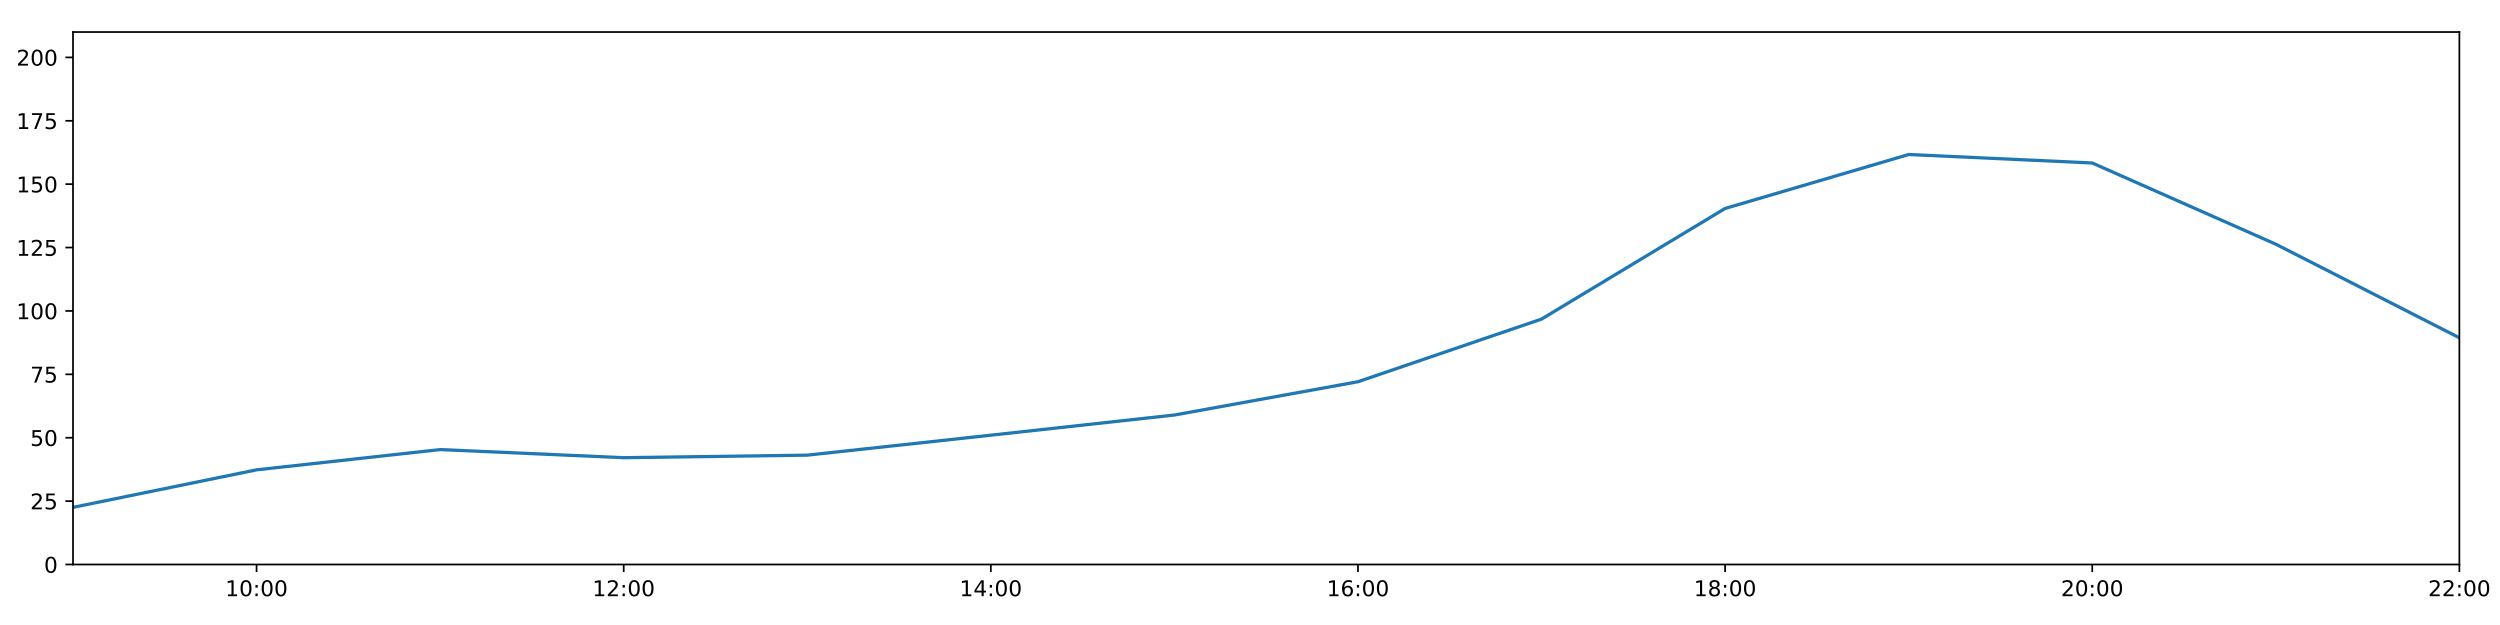
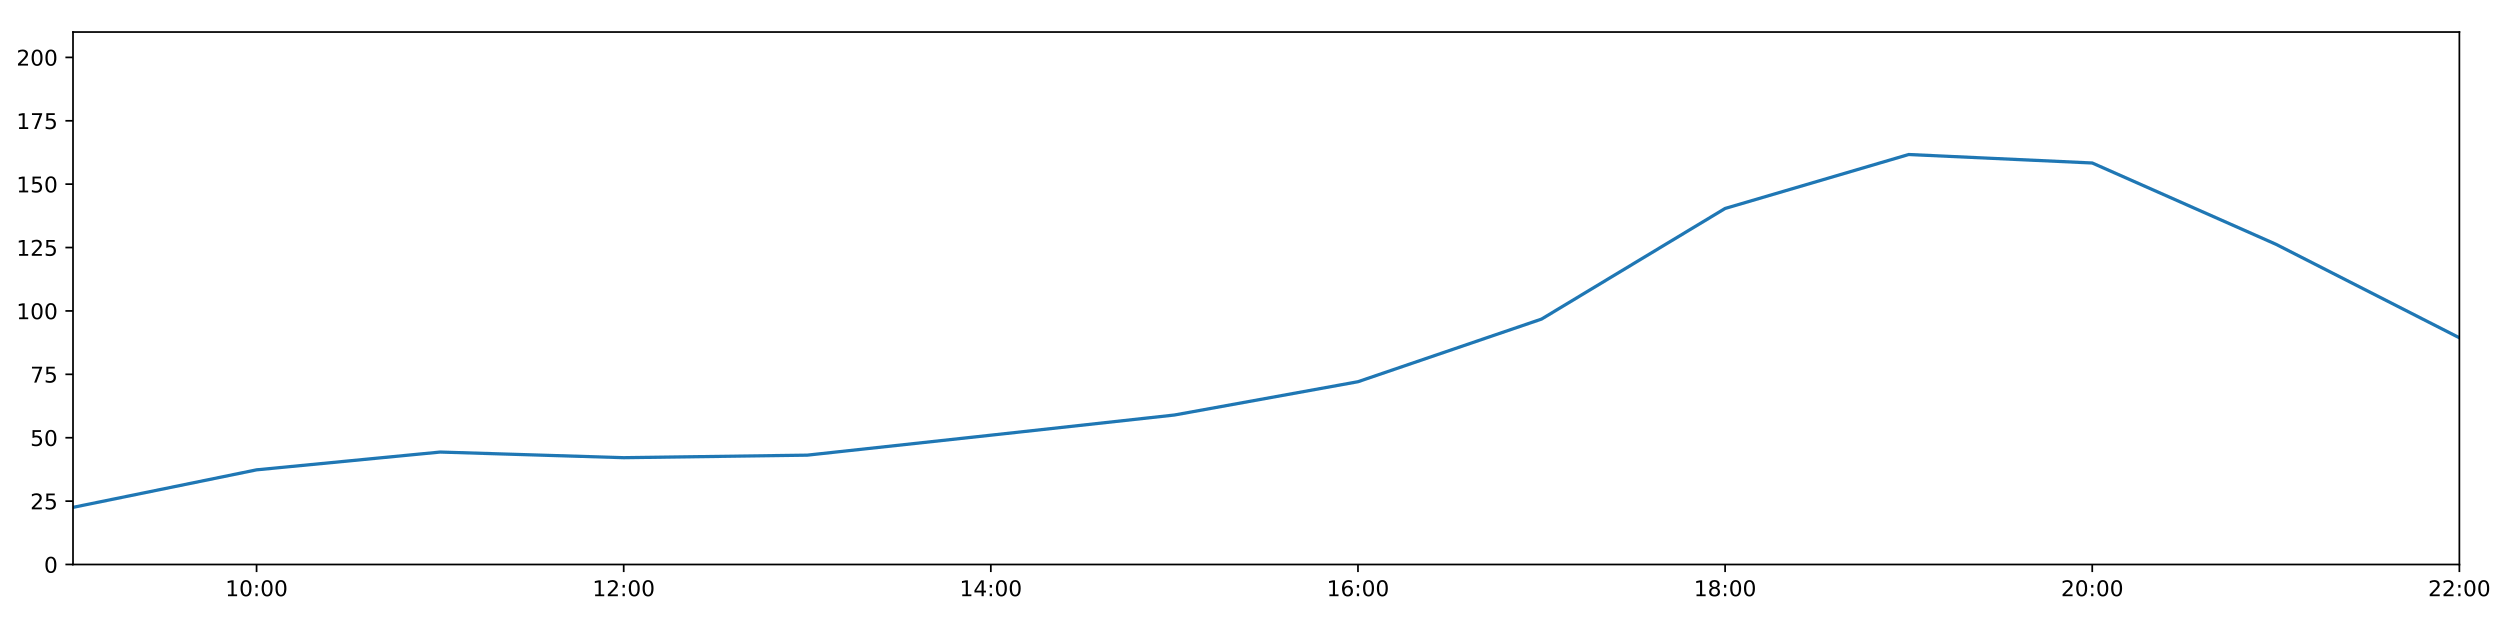
<svg xmlns="http://www.w3.org/2000/svg" xmlns:xlink="http://www.w3.org/1999/xlink" height="288pt" version="1.1" viewBox="0 0 1152 288" width="1152pt">
  <defs>
    <style type="text/css">
*{stroke-linecap:butt;stroke-linejoin:round;}
  </style>
  </defs>
  <g id="figure_1">
    <g id="patch_1">
      <path d="M 0 288  L 1152 288  L 1152 0  L 0 0  z " style="fill:#ffffff;" />
    </g>
    <g id="axes_1">
      <g id="patch_2">
        <path d="M 33.64 260.12  L 1133.28 260.12  L 1133.28 14.76  L 33.64 14.76  z " style="fill:#ffffff;" />
      </g>
      <g id="matplotlib.axis_1">
        <g id="xtick_1">
          <g id="line2d_1">
            <defs>
-               <path d="M 0 0  L 0 3.5  " id="m9ca96aca42" style="stroke:#000000;stroke-width:0.8;" />
-             </defs>
-             <g>
-               <use style="stroke:#000000;stroke-width:0.8;" x="118.228" xlink:href="#m9ca96aca42" y="260.12" />
+               <path d="M 0 0  L 0 3.5  " id="md26d8e8982" style="stroke:#000000;stroke-width:0.8;" />
+             </defs>
+             <g>
+               <use style="stroke:#000000;stroke-width:0.8;" x="118.228" xlink:href="#md26d8e8982" y="260.12" />
            </g>
          </g>
          <g id="text_1">
            <defs>
              <path d="M 12.406 8.297  L 28.516 8.297  L 28.516 63.922  L 10.984 60.406  L 10.984 69.391  L 28.422 72.906  L 38.281 72.906  L 38.281 8.297  L 54.391 8.297  L 54.391 0  L 12.406 0  z " id="DejaVuSans-49" />
              <path d="M 31.781 66.406  Q 24.172 66.406 20.328 58.906  Q 16.5 51.422 16.5 36.375  Q 16.5 21.391 20.328 13.891  Q 24.172 6.391 31.781 6.391  Q 39.453 6.391 43.281 13.891  Q 47.125 21.391 47.125 36.375  Q 47.125 51.422 43.281 58.906  Q 39.453 66.406 31.781 66.406  z M 31.781 74.219  Q 44.047 74.219 50.516 64.516  Q 56.984 54.828 56.984 36.375  Q 56.984 17.969 50.516 8.266  Q 44.047 -1.422 31.781 -1.422  Q 19.531 -1.422 13.062 8.266  Q 6.594 17.969 6.594 36.375  Q 6.594 54.828 13.062 64.516  Q 19.531 74.219 31.781 74.219  z " id="DejaVuSans-48" />
              <path d="M 11.719 12.406  L 22.016 12.406  L 22.016 0  L 11.719 0  z M 11.719 51.703  L 22.016 51.703  L 22.016 39.312  L 11.719 39.312  z " id="DejaVuSans-58" />
            </defs>
            <g transform="translate(103.8183 274.7184)scale(0.1 -0.1)">
              <use xlink:href="#DejaVuSans-49" />
              <use x="63.623" xlink:href="#DejaVuSans-48" />
              <use x="127.246" xlink:href="#DejaVuSans-58" />
              <use x="160.938" xlink:href="#DejaVuSans-48" />
              <use x="224.561" xlink:href="#DejaVuSans-48" />
            </g>
          </g>
        </g>
        <g id="xtick_2">
          <g id="line2d_2">
            <g>
-               <use style="stroke:#000000;stroke-width:0.8;" x="287.403" xlink:href="#m9ca96aca42" y="260.12" />
+               <use style="stroke:#000000;stroke-width:0.8;" x="287.403" xlink:href="#md26d8e8982" y="260.12" />
            </g>
          </g>
          <g id="text_2">
            <defs>
              <path d="M 19.188 8.297  L 53.609 8.297  L 53.609 0  L 7.328 0  L 7.328 8.297  Q 12.938 14.109 22.625 23.891  Q 32.328 33.688 34.812 36.531  Q 39.547 41.844 41.422 45.531  Q 43.312 49.219 43.312 52.781  Q 43.312 58.594 39.234 62.25  Q 35.156 65.922 28.609 65.922  Q 23.969 65.922 18.812 64.312  Q 13.672 62.703 7.812 59.422  L 7.812 69.391  Q 13.766 71.781 18.938 73  Q 24.125 74.219 28.422 74.219  Q 39.75 74.219 46.484 68.547  Q 53.219 62.891 53.219 53.422  Q 53.219 48.922 51.531 44.891  Q 49.859 40.875 45.406 35.406  Q 44.188 33.984 37.641 27.219  Q 31.109 20.453 19.188 8.297  z " id="DejaVuSans-50" />
            </defs>
            <g transform="translate(272.9937 274.7184)scale(0.1 -0.1)">
              <use xlink:href="#DejaVuSans-49" />
              <use x="63.623" xlink:href="#DejaVuSans-50" />
              <use x="127.246" xlink:href="#DejaVuSans-58" />
              <use x="160.938" xlink:href="#DejaVuSans-48" />
              <use x="224.561" xlink:href="#DejaVuSans-48" />
            </g>
          </g>
        </g>
        <g id="xtick_3">
          <g id="line2d_3">
            <g>
-               <use style="stroke:#000000;stroke-width:0.8;" x="456.578" xlink:href="#m9ca96aca42" y="260.12" />
+               <use style="stroke:#000000;stroke-width:0.8;" x="456.578" xlink:href="#md26d8e8982" y="260.12" />
            </g>
          </g>
          <g id="text_3">
            <defs>
              <path d="M 37.797 64.312  L 12.891 25.391  L 37.797 25.391  z M 35.203 72.906  L 47.609 72.906  L 47.609 25.391  L 58.016 25.391  L 58.016 17.188  L 47.609 17.188  L 47.609 0  L 37.797 0  L 37.797 17.188  L 4.891 17.188  L 4.891 26.703  z " id="DejaVuSans-52" />
            </defs>
            <g transform="translate(442.1691 274.7184)scale(0.1 -0.1)">
              <use xlink:href="#DejaVuSans-49" />
              <use x="63.623" xlink:href="#DejaVuSans-52" />
              <use x="127.246" xlink:href="#DejaVuSans-58" />
              <use x="160.938" xlink:href="#DejaVuSans-48" />
              <use x="224.561" xlink:href="#DejaVuSans-48" />
            </g>
          </g>
        </g>
        <g id="xtick_4">
          <g id="line2d_4">
            <g>
-               <use style="stroke:#000000;stroke-width:0.8;" x="625.754" xlink:href="#m9ca96aca42" y="260.12" />
+               <use style="stroke:#000000;stroke-width:0.8;" x="625.754" xlink:href="#md26d8e8982" y="260.12" />
            </g>
          </g>
          <g id="text_4">
            <defs>
              <path d="M 33.016 40.375  Q 26.375 40.375 22.484 35.828  Q 18.609 31.297 18.609 23.391  Q 18.609 15.531 22.484 10.953  Q 26.375 6.391 33.016 6.391  Q 39.656 6.391 43.531 10.953  Q 47.406 15.531 47.406 23.391  Q 47.406 31.297 43.531 35.828  Q 39.656 40.375 33.016 40.375  z M 52.594 71.297  L 52.594 62.312  Q 48.875 64.062 45.094 64.984  Q 41.312 65.922 37.594 65.922  Q 27.828 65.922 22.672 59.328  Q 17.531 52.734 16.797 39.406  Q 19.672 43.656 24.016 45.922  Q 28.375 48.188 33.594 48.188  Q 44.578 48.188 50.953 41.516  Q 57.328 34.859 57.328 23.391  Q 57.328 12.156 50.688 5.359  Q 44.047 -1.422 33.016 -1.422  Q 20.359 -1.422 13.672 8.266  Q 6.984 17.969 6.984 36.375  Q 6.984 53.656 15.188 63.938  Q 23.391 74.219 37.203 74.219  Q 40.922 74.219 44.703 73.484  Q 48.484 72.75 52.594 71.297  z " id="DejaVuSans-54" />
            </defs>
            <g transform="translate(611.3445 274.7184)scale(0.1 -0.1)">
              <use xlink:href="#DejaVuSans-49" />
              <use x="63.623" xlink:href="#DejaVuSans-54" />
              <use x="127.246" xlink:href="#DejaVuSans-58" />
              <use x="160.938" xlink:href="#DejaVuSans-48" />
              <use x="224.561" xlink:href="#DejaVuSans-48" />
            </g>
          </g>
        </g>
        <g id="xtick_5">
          <g id="line2d_5">
            <g>
-               <use style="stroke:#000000;stroke-width:0.8;" x="794.929" xlink:href="#m9ca96aca42" y="260.12" />
+               <use style="stroke:#000000;stroke-width:0.8;" x="794.929" xlink:href="#md26d8e8982" y="260.12" />
            </g>
          </g>
          <g id="text_5">
            <defs>
              <path d="M 31.781 34.625  Q 24.75 34.625 20.719 30.859  Q 16.703 27.094 16.703 20.516  Q 16.703 13.922 20.719 10.156  Q 24.75 6.391 31.781 6.391  Q 38.812 6.391 42.859 10.172  Q 46.922 13.969 46.922 20.516  Q 46.922 27.094 42.891 30.859  Q 38.875 34.625 31.781 34.625  z M 21.922 38.812  Q 15.578 40.375 12.031 44.719  Q 8.5 49.078 8.5 55.328  Q 8.5 64.062 14.719 69.141  Q 20.953 74.219 31.781 74.219  Q 42.672 74.219 48.875 69.141  Q 55.078 64.062 55.078 55.328  Q 55.078 49.078 51.531 44.719  Q 48 40.375 41.703 38.812  Q 48.828 37.156 52.797 32.312  Q 56.781 27.484 56.781 20.516  Q 56.781 9.906 50.312 4.234  Q 43.844 -1.422 31.781 -1.422  Q 19.734 -1.422 13.25 4.234  Q 6.781 9.906 6.781 20.516  Q 6.781 27.484 10.781 32.312  Q 14.797 37.156 21.922 38.812  z M 18.312 54.391  Q 18.312 48.734 21.844 45.562  Q 25.391 42.391 31.781 42.391  Q 38.141 42.391 41.719 45.562  Q 45.312 48.734 45.312 54.391  Q 45.312 60.062 41.719 63.234  Q 38.141 66.406 31.781 66.406  Q 25.391 66.406 21.844 63.234  Q 18.312 60.062 18.312 54.391  z " id="DejaVuSans-56" />
            </defs>
            <g transform="translate(780.5199 274.7184)scale(0.1 -0.1)">
              <use xlink:href="#DejaVuSans-49" />
              <use x="63.623" xlink:href="#DejaVuSans-56" />
              <use x="127.246" xlink:href="#DejaVuSans-58" />
              <use x="160.938" xlink:href="#DejaVuSans-48" />
              <use x="224.561" xlink:href="#DejaVuSans-48" />
            </g>
          </g>
        </g>
        <g id="xtick_6">
          <g id="line2d_6">
            <g>
-               <use style="stroke:#000000;stroke-width:0.8;" x="964.105" xlink:href="#m9ca96aca42" y="260.12" />
+               <use style="stroke:#000000;stroke-width:0.8;" x="964.105" xlink:href="#md26d8e8982" y="260.12" />
            </g>
          </g>
          <g id="text_6">
            <g transform="translate(949.6952 274.7184)scale(0.1 -0.1)">
              <use xlink:href="#DejaVuSans-50" />
              <use x="63.623" xlink:href="#DejaVuSans-48" />
              <use x="127.246" xlink:href="#DejaVuSans-58" />
              <use x="160.938" xlink:href="#DejaVuSans-48" />
              <use x="224.561" xlink:href="#DejaVuSans-48" />
            </g>
          </g>
        </g>
        <g id="xtick_7">
          <g id="line2d_7">
            <g>
-               <use style="stroke:#000000;stroke-width:0.8;" x="1133.28" xlink:href="#m9ca96aca42" y="260.12" />
+               <use style="stroke:#000000;stroke-width:0.8;" x="1133.28" xlink:href="#md26d8e8982" y="260.12" />
            </g>
          </g>
          <g id="text_7">
            <g transform="translate(1118.871 274.7184)scale(0.1 -0.1)">
              <use xlink:href="#DejaVuSans-50" />
              <use x="63.623" xlink:href="#DejaVuSans-50" />
              <use x="127.246" xlink:href="#DejaVuSans-58" />
              <use x="160.938" xlink:href="#DejaVuSans-48" />
              <use x="224.561" xlink:href="#DejaVuSans-48" />
            </g>
          </g>
        </g>
      </g>
      <g id="matplotlib.axis_2">
        <g id="ytick_1">
          <g id="line2d_8">
            <defs>
-               <path d="M 0 0  L -3.5 0  " id="mf955c40ebb" style="stroke:#000000;stroke-width:0.8;" />
-             </defs>
-             <g>
-               <use style="stroke:#000000;stroke-width:0.8;" x="33.64" xlink:href="#mf955c40ebb" y="260.12" />
+               <path d="M 0 0  L -3.5 0  " id="m70939e0940" style="stroke:#000000;stroke-width:0.8;" />
+             </defs>
+             <g>
+               <use style="stroke:#000000;stroke-width:0.8;" x="33.64" xlink:href="#m70939e0940" y="260.12" />
            </g>
          </g>
          <g id="text_8">
            <g transform="translate(20.2775 263.9192)scale(0.1 -0.1)">
              <use xlink:href="#DejaVuSans-48" />
            </g>
          </g>
        </g>
        <g id="ytick_2">
          <g id="line2d_9">
            <g>
-               <use style="stroke:#000000;stroke-width:0.8;" x="33.64" xlink:href="#mf955c40ebb" y="230.91" />
+               <use style="stroke:#000000;stroke-width:0.8;" x="33.64" xlink:href="#m70939e0940" y="230.91" />
            </g>
          </g>
          <g id="text_9">
            <defs>
              <path d="M 10.797 72.906  L 49.516 72.906  L 49.516 64.594  L 19.828 64.594  L 19.828 46.734  Q 21.969 47.469 24.109 47.828  Q 26.266 48.188 28.422 48.188  Q 40.625 48.188 47.75 41.5  Q 54.891 34.812 54.891 23.391  Q 54.891 11.625 47.562 5.094  Q 40.234 -1.422 26.906 -1.422  Q 22.312 -1.422 17.547 -0.641  Q 12.797 0.141 7.719 1.703  L 7.719 11.625  Q 12.109 9.234 16.797 8.062  Q 21.484 6.891 26.703 6.891  Q 35.156 6.891 40.078 11.328  Q 45.016 15.766 45.016 23.391  Q 45.016 31 40.078 35.438  Q 35.156 39.891 26.703 39.891  Q 22.75 39.891 18.812 39.016  Q 14.891 38.141 10.797 36.281  z " id="DejaVuSans-53" />
            </defs>
            <g transform="translate(13.915 234.7097)scale(0.1 -0.1)">
              <use xlink:href="#DejaVuSans-50" />
              <use x="63.623" xlink:href="#DejaVuSans-53" />
            </g>
          </g>
        </g>
        <g id="ytick_3">
          <g id="line2d_10">
            <g>
-               <use style="stroke:#000000;stroke-width:0.8;" x="33.64" xlink:href="#mf955c40ebb" y="201.701" />
+               <use style="stroke:#000000;stroke-width:0.8;" x="33.64" xlink:href="#m70939e0940" y="201.701" />
            </g>
          </g>
          <g id="text_10">
            <g transform="translate(13.915 205.5002)scale(0.1 -0.1)">
              <use xlink:href="#DejaVuSans-53" />
              <use x="63.623" xlink:href="#DejaVuSans-48" />
            </g>
          </g>
        </g>
        <g id="ytick_4">
          <g id="line2d_11">
            <g>
-               <use style="stroke:#000000;stroke-width:0.8;" x="33.64" xlink:href="#mf955c40ebb" y="172.491" />
+               <use style="stroke:#000000;stroke-width:0.8;" x="33.64" xlink:href="#m70939e0940" y="172.491" />
            </g>
          </g>
          <g id="text_11">
            <defs>
              <path d="M 8.203 72.906  L 55.078 72.906  L 55.078 68.703  L 28.609 0  L 18.312 0  L 43.219 64.594  L 8.203 64.594  z " id="DejaVuSans-55" />
            </defs>
            <g transform="translate(13.915 176.2906)scale(0.1 -0.1)">
              <use xlink:href="#DejaVuSans-55" />
              <use x="63.623" xlink:href="#DejaVuSans-53" />
            </g>
          </g>
        </g>
        <g id="ytick_5">
          <g id="line2d_12">
            <g>
-               <use style="stroke:#000000;stroke-width:0.8;" x="33.64" xlink:href="#mf955c40ebb" y="143.282" />
+               <use style="stroke:#000000;stroke-width:0.8;" x="33.64" xlink:href="#m70939e0940" y="143.282" />
            </g>
          </g>
          <g id="text_12">
            <g transform="translate(7.5525 147.0811)scale(0.1 -0.1)">
              <use xlink:href="#DejaVuSans-49" />
              <use x="63.623" xlink:href="#DejaVuSans-48" />
              <use x="127.246" xlink:href="#DejaVuSans-48" />
            </g>
          </g>
        </g>
        <g id="ytick_6">
          <g id="line2d_13">
            <g>
-               <use style="stroke:#000000;stroke-width:0.8;" x="33.64" xlink:href="#mf955c40ebb" y="114.072" />
+               <use style="stroke:#000000;stroke-width:0.8;" x="33.64" xlink:href="#m70939e0940" y="114.072" />
            </g>
          </g>
          <g id="text_13">
            <g transform="translate(7.5525 117.8716)scale(0.1 -0.1)">
              <use xlink:href="#DejaVuSans-49" />
              <use x="63.623" xlink:href="#DejaVuSans-50" />
              <use x="127.246" xlink:href="#DejaVuSans-53" />
            </g>
          </g>
        </g>
        <g id="ytick_7">
          <g id="line2d_14">
            <g>
-               <use style="stroke:#000000;stroke-width:0.8;" x="33.64" xlink:href="#mf955c40ebb" y="84.863" />
+               <use style="stroke:#000000;stroke-width:0.8;" x="33.64" xlink:href="#m70939e0940" y="84.863" />
            </g>
          </g>
          <g id="text_14">
            <g transform="translate(7.5525 88.66208)scale(0.1 -0.1)">
              <use xlink:href="#DejaVuSans-49" />
              <use x="63.623" xlink:href="#DejaVuSans-53" />
              <use x="127.246" xlink:href="#DejaVuSans-48" />
            </g>
          </g>
        </g>
        <g id="ytick_8">
          <g id="line2d_15">
            <g>
-               <use style="stroke:#000000;stroke-width:0.8;" x="33.64" xlink:href="#mf955c40ebb" y="55.653" />
+               <use style="stroke:#000000;stroke-width:0.8;" x="33.64" xlink:href="#m70939e0940" y="55.653" />
            </g>
          </g>
          <g id="text_15">
            <g transform="translate(7.5525 59.45255)scale(0.1 -0.1)">
              <use xlink:href="#DejaVuSans-49" />
              <use x="63.623" xlink:href="#DejaVuSans-55" />
              <use x="127.246" xlink:href="#DejaVuSans-53" />
            </g>
          </g>
        </g>
        <g id="ytick_9">
          <g id="line2d_16">
            <g>
-               <use style="stroke:#000000;stroke-width:0.8;" x="33.64" xlink:href="#mf955c40ebb" y="26.444" />
+               <use style="stroke:#000000;stroke-width:0.8;" x="33.64" xlink:href="#m70939e0940" y="26.444" />
            </g>
          </g>
          <g id="text_16">
            <g transform="translate(7.5525 30.24303)scale(0.1 -0.1)">
              <use xlink:href="#DejaVuSans-50" />
              <use x="63.623" xlink:href="#DejaVuSans-48" />
              <use x="127.246" xlink:href="#DejaVuSans-48" />
            </g>
          </g>
        </g>
      </g>
      <g id="line2d_17">
-         <path clip-path="url(#p40f1455ddb)" d="M 33.64 233.792  L 118.228 216.5  L 202.815 207.169  L 287.403 210.902  L 371.991 209.734  L 456.578 200.533  L 541.166 191.236  L 625.754 175.895  L 710.342 147.03  L 794.929 96.06  L 879.517 71.198  L 964.105 75.109  L 1048.692 112.532  L 1133.28 155.647  " style="fill:none;stroke:#1f77b4;stroke-linecap:square;stroke-width:1.5;" />
+         <path clip-path="url(#p4893f84e65)" d="M 33.64 233.792  L 118.228 216.5  L 202.815 208.307  L 287.403 210.902  L 371.991 209.734  L 456.578 200.533  L 541.166 191.236  L 625.754 175.895  L 710.342 147.03  L 794.929 96.06  L 879.517 71.198  L 964.105 75.109  L 1048.692 112.532  L 1133.28 155.647  " style="fill:none;stroke:#1f77b4;stroke-linecap:square;stroke-width:1.5;" />
      </g>
      <g id="patch_3">
        <path d="M 33.64 260.12  L 33.64 14.76  " style="fill:none;stroke:#000000;stroke-linecap:square;stroke-linejoin:miter;stroke-width:0.8;" />
      </g>
      <g id="patch_4">
        <path d="M 1133.28 260.12  L 1133.28 14.76  " style="fill:none;stroke:#000000;stroke-linecap:square;stroke-linejoin:miter;stroke-width:0.8;" />
      </g>
      <g id="patch_5">
        <path d="M 33.64 260.12  L 1133.28 260.12  " style="fill:none;stroke:#000000;stroke-linecap:square;stroke-linejoin:miter;stroke-width:0.8;" />
      </g>
      <g id="patch_6">
        <path d="M 33.64 14.76  L 1133.28 14.76  " style="fill:none;stroke:#000000;stroke-linecap:square;stroke-linejoin:miter;stroke-width:0.8;" />
      </g>
    </g>
  </g>
  <defs>
-     <clipPath id="p40f1455ddb">
+     <clipPath id="p4893f84e65">
      <rect height="245.36" width="1099.64" x="33.64" y="14.76" />
    </clipPath>
  </defs>
</svg>
